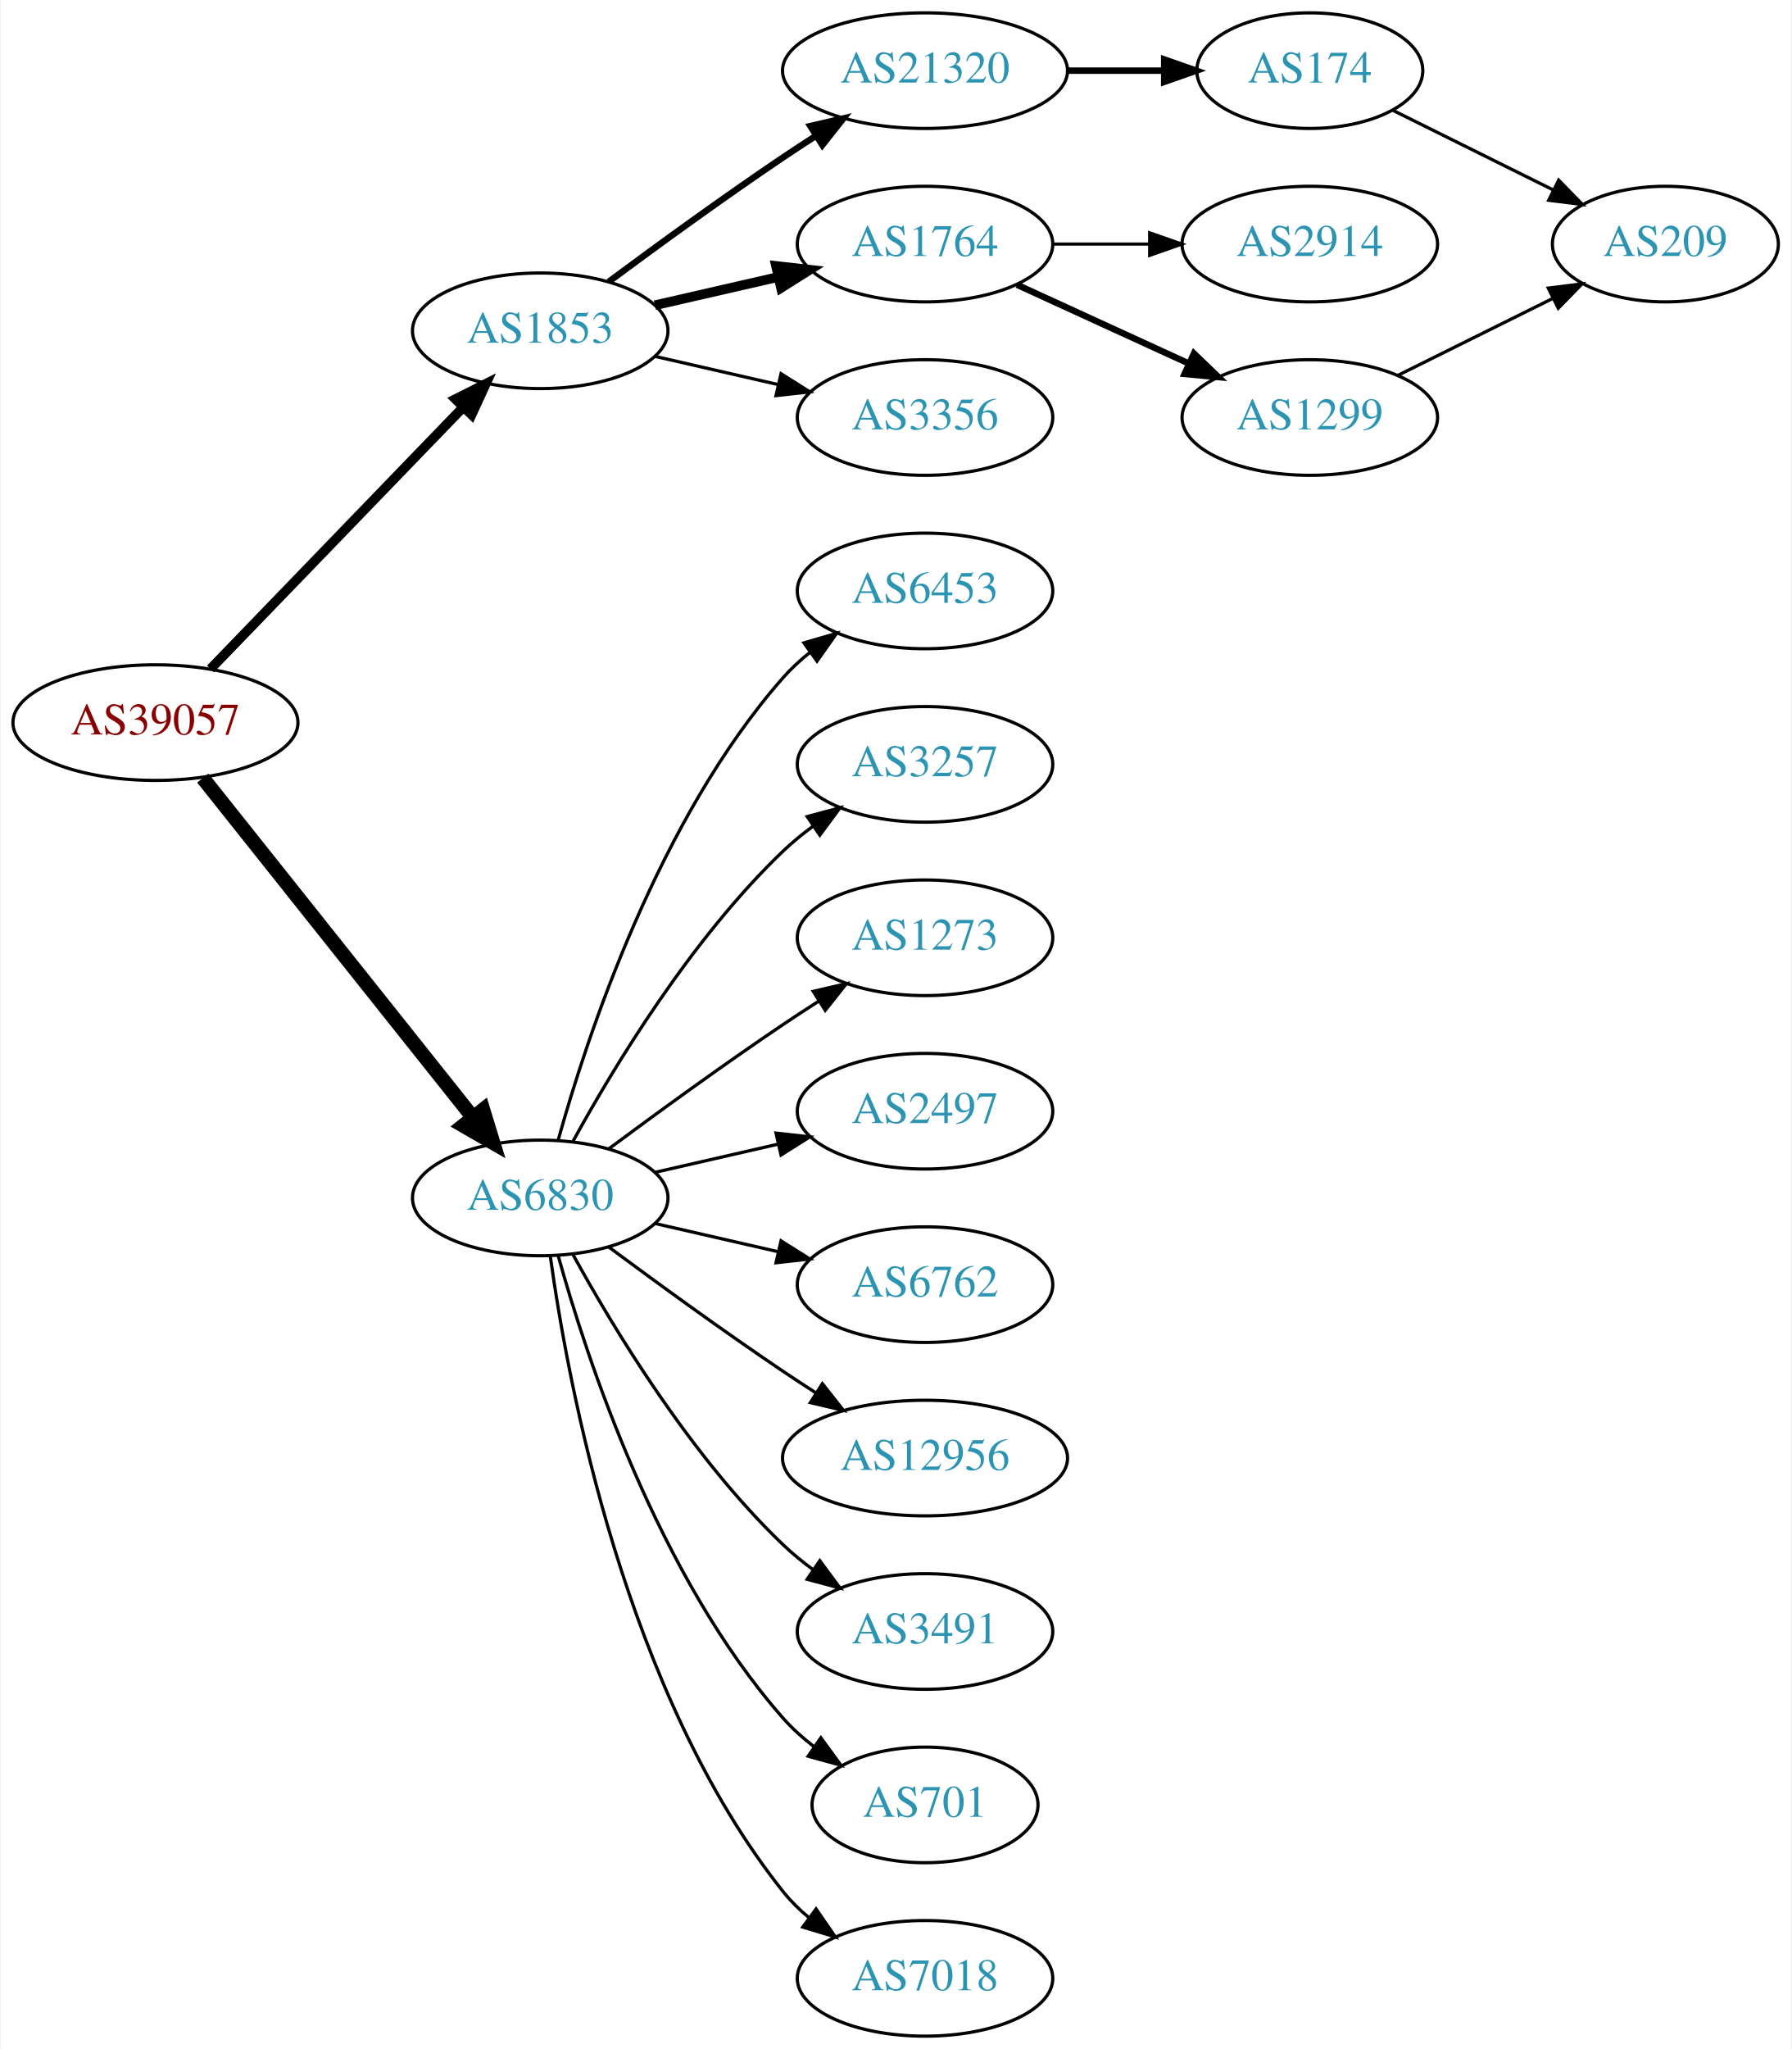
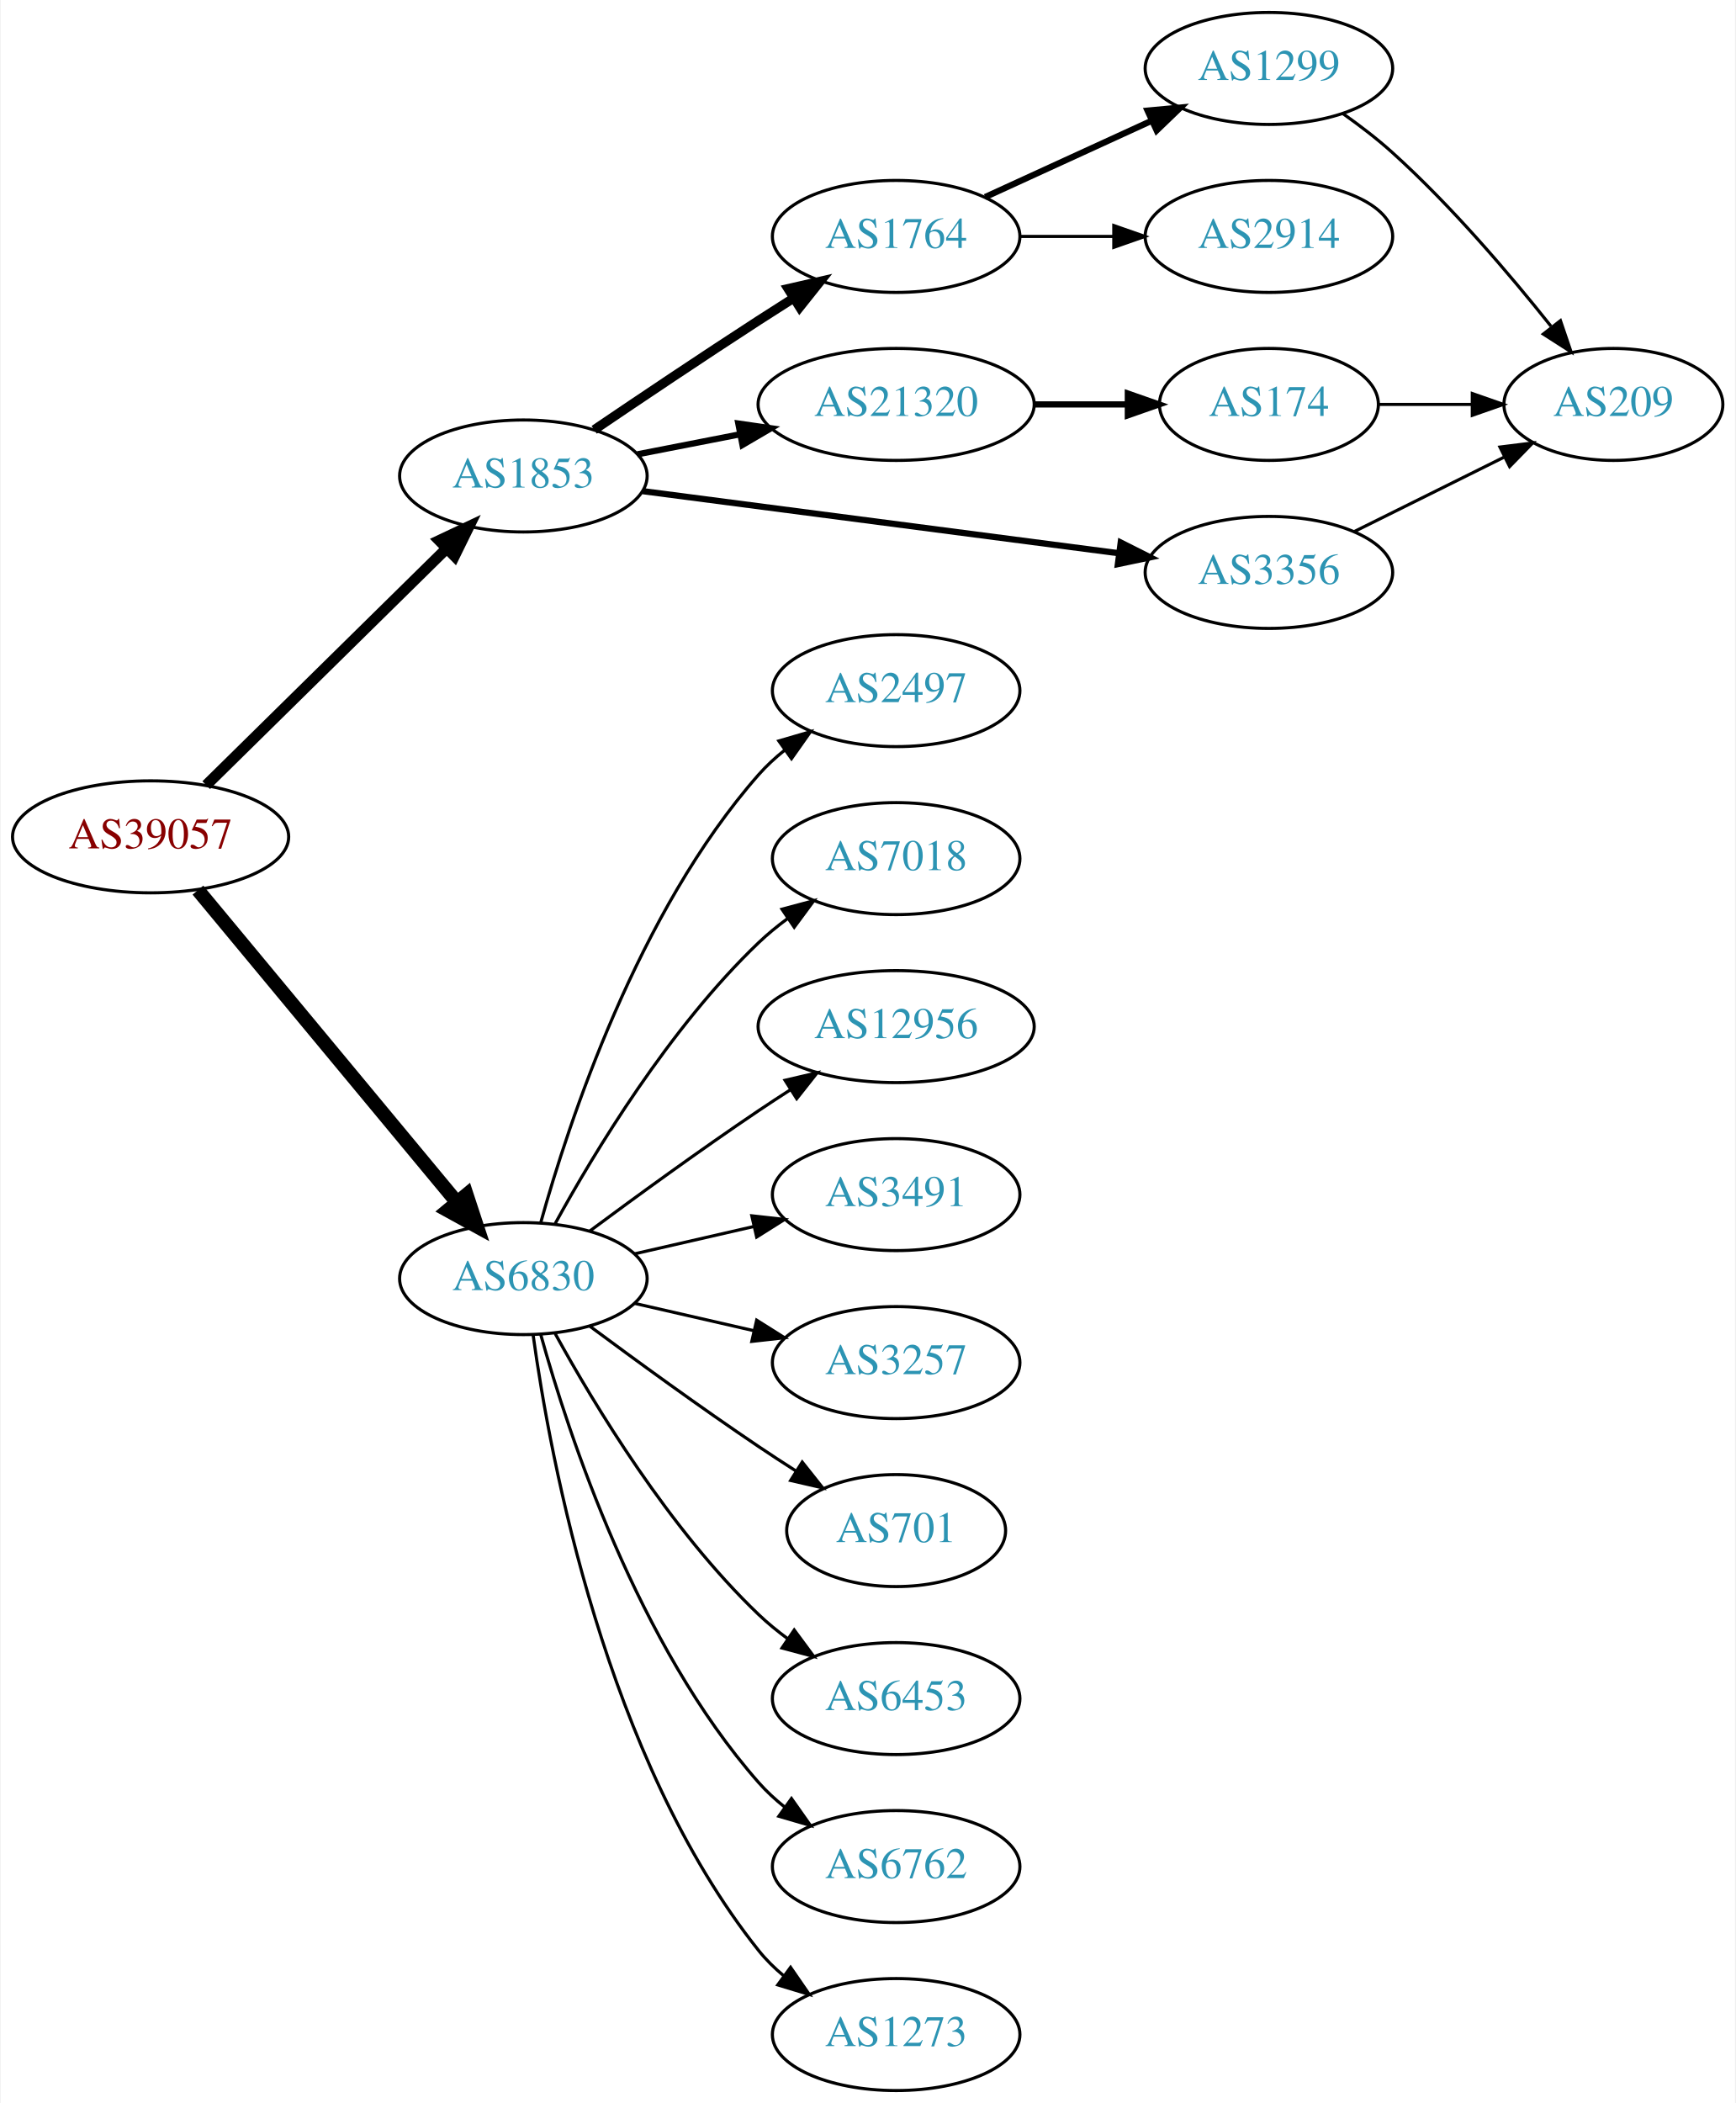
- <svg xmlns="http://www.w3.org/2000/svg" xmlns:xlink="http://www.w3.org/1999/xlink" width="558pt" height="638pt" viewBox="0.00 0.00 557.56 638.00">
-   <g id="graph0" class="graph" transform="scale(1 1) rotate(0) translate(4 634)">
-     <polygon fill="white" stroke="none" points="-4,4 -4,-634 553.564,-634 553.564,4 -4,4" />
+ <svg xmlns="http://www.w3.org/2000/svg" xmlns:xlink="http://www.w3.org/1999/xlink" width="558pt" height="676pt" viewBox="0.00 0.00 557.56 676.00">
+   <g id="graph0" class="graph" transform="scale(1 1) rotate(0) translate(4 672)">
+     <polygon fill="white" stroke="none" points="-4,4 -4,-672 553.564,-672 553.564,4 -4,4" />
    <g id="node1" class="node">
      <g id="a_node1">
        <a xlink:href="/asn/39057" xlink:title="AS39057 ~ DVT-Daten-Verarbeitung-Tirol GmbH [AT]">
-           <ellipse fill="#ffffff" stroke="black" cx="44.196" cy="-409" rx="44.393" ry="18" />
-           <text text-anchor="middle" x="44.196" y="-405.3" font-family="Times,serif" font-size="14.00" fill="#880000">AS39057</text>
+           <ellipse fill="#ffffff" stroke="black" cx="44.196" cy="-403" rx="44.393" ry="18" />
+           <text text-anchor="middle" x="44.196" y="-399.3" font-family="Times,serif" font-size="14.00" fill="#880000">AS39057</text>
        </a>
      </g>
    </g>
    <g id="node2" class="node">
      <g id="a_node2">
        <a xlink:href="/asn/1853" xlink:title="AS1853 ~ ACOnet Backbone [AT]">
-           <ellipse fill="#ffffff" stroke="black" cx="164.039" cy="-531" rx="39.794" ry="18" />
-           <text text-anchor="middle" x="164.039" y="-527.3" font-family="Times,serif" font-size="14.00" fill="#2c94b3">AS1853</text>
+           <ellipse fill="#ffffff" stroke="black" cx="164.039" cy="-519" rx="39.794" ry="18" />
+           <text text-anchor="middle" x="164.039" y="-515.3" font-family="Times,serif" font-size="14.00" fill="#2c94b3">AS1853</text>
        </a>
      </g>
    </g>
    <g id="edge1" class="edge">
-       <path fill="none" stroke="black" stroke-width="3" d="M61.334,-425.708C81.697,-446.789 116.851,-483.183 140.026,-507.175" />
-       <polygon fill="black" stroke="black" stroke-width="3" points="137.63,-509.733 147.095,-514.494 142.665,-504.87 137.63,-509.733" />
+       <path fill="none" stroke="black" stroke-width="3.5" d="M62.08,-419.62C82.321,-439.545 116.372,-473.063 139.266,-495.599" />
+       <polygon fill="black" stroke="black" stroke-width="3.5" points="136.984,-498.264 146.566,-502.785 141.895,-493.275 136.984,-498.264" />
    </g>
    <g id="node3" class="node">
      <g id="a_node3">
        <a xlink:href="/asn/6830" xlink:title="AS6830 ~ LGI-UPC [AT]">
          <ellipse fill="#ffffff" stroke="black" cx="164.039" cy="-261" rx="39.794" ry="18" />
          <text text-anchor="middle" x="164.039" y="-257.3" font-family="Times,serif" font-size="14.00" fill="#2c94b3">AS6830</text>
        </a>
      </g>
    </g>
    <g id="edge2" class="edge">
-       <path fill="none" stroke="black" stroke-width="4.5" d="M58.945,-391.733C79.7,-365.666 119.146,-316.126 143.07,-286.079" />
-       <polygon fill="black" stroke="black" stroke-width="4.5" points="146.229,-288.433 149.378,-278.157 140.068,-283.528 146.229,-288.433" />
+       <path fill="none" stroke="black" stroke-width="4.5" d="M59.411,-385.871C80.137,-360.896 118.768,-314.346 142.559,-285.678" />
+       <polygon fill="black" stroke="black" stroke-width="4.5" points="145.783,-287.958 149.14,-277.748 139.723,-282.929 145.783,-287.958" />
    </g>
    <g id="node4" class="node">
      <g id="a_node4">
-         <a xlink:href="/asn/21320" xlink:title="AS21320 ~ GEANT Vereniging [EU]">
-           <ellipse fill="#ffffff" stroke="black" cx="283.881" cy="-612" rx="44.393" ry="18" />
-           <text text-anchor="middle" x="283.881" y="-608.3" font-family="Times,serif" font-size="14.00" fill="#2c94b3">AS21320</text>
+         <a xlink:href="/asn/1764" xlink:title="AS1764 ~ NEXTLAYER-AS [AT]">
+           <ellipse fill="#ffffff" stroke="black" cx="283.881" cy="-596" rx="39.794" ry="18" />
+           <text text-anchor="middle" x="283.881" y="-592.3" font-family="Times,serif" font-size="14.00" fill="#2c94b3">AS1764</text>
        </a>
      </g>
    </g>
    <g id="edge3" class="edge">
-       <path fill="none" stroke="black" stroke-width="2" d="M185.369,-546.277C200.231,-557.304 220.976,-572.407 239.685,-585 242.975,-587.215 246.438,-589.482 249.912,-591.715" />
-       <polygon fill="black" stroke="black" stroke-width="2" points="248.16,-594.748 258.479,-597.148 251.909,-588.837 248.16,-594.748" />
+       <path fill="none" stroke="black" stroke-width="3" d="M186.803,-533.841C201.629,-543.886 221.745,-557.389 239.685,-569 243.277,-571.325 247.053,-573.735 250.817,-576.115" />
+       <polygon fill="black" stroke="black" stroke-width="3" points="249.152,-579.203 259.481,-581.561 252.877,-573.276 249.152,-579.203" />
    </g>
    <g id="node5" class="node">
      <g id="a_node5">
-         <a xlink:href="/asn/1764" xlink:title="AS1764 ~ NEXTLAYER-AS [AT]">
-           <ellipse fill="#ffffff" stroke="black" cx="283.881" cy="-558" rx="39.794" ry="18" />
-           <text text-anchor="middle" x="283.881" y="-554.3" font-family="Times,serif" font-size="14.00" fill="#2c94b3">AS1764</text>
+         <a xlink:href="/asn/21320" xlink:title="AS21320 ~ GEANT Vereniging [EU]">
+           <ellipse fill="#ffffff" stroke="black" cx="283.881" cy="-542" rx="44.393" ry="18" />
+           <text text-anchor="middle" x="283.881" y="-538.3" font-family="Times,serif" font-size="14.00" fill="#2c94b3">AS21320</text>
        </a>
      </g>
    </g>
    <g id="edge4" class="edge">
-       <path fill="none" stroke="black" stroke-width="3" d="M199.758,-538.955C211.758,-541.704 225.379,-544.825 238.071,-547.733" />
-       <polygon fill="black" stroke="black" stroke-width="3" points="237.474,-551.187 248.003,-550.009 239.037,-544.364 237.474,-551.187" />
+       <path fill="none" stroke="black" stroke-width="2" d="M200.715,-525.963C211.088,-527.988 222.606,-530.236 233.656,-532.392" />
+       <polygon fill="black" stroke="black" stroke-width="2" points="233.141,-535.858 243.626,-534.338 234.482,-528.987 233.141,-535.858" />
    </g>
    <g id="node6" class="node">
      <g id="a_node6">
        <a xlink:href="/asn/3356" xlink:title="AS3356 ~ Level 3 Parent, LLC [US]">
-           <ellipse fill="#ffffff" stroke="black" cx="283.881" cy="-504" rx="39.794" ry="18" />
-           <text text-anchor="middle" x="283.881" y="-500.3" font-family="Times,serif" font-size="14.00" fill="#2c94b3">AS3356</text>
+           <ellipse fill="#ffffff" stroke="black" cx="403.724" cy="-488" rx="39.794" ry="18" />
+           <text text-anchor="middle" x="403.724" y="-484.3" font-family="Times,serif" font-size="14.00" fill="#2c94b3">AS3356</text>
        </a>
      </g>
    </g>
    <g id="edge5" class="edge">
-       <path fill="none" stroke="black" d="M199.758,-523.045C211.758,-520.296 225.379,-517.175 238.071,-514.267" />
-       <polygon fill="black" stroke="black" points="239.037,-517.636 248.003,-511.991 237.474,-510.813 239.037,-517.636" />
+       <path fill="none" stroke="black" stroke-width="2" d="M202.438,-514.122C243.797,-508.728 310.511,-500.027 355.457,-494.165" />
+       <polygon fill="black" stroke="black" stroke-width="2" points="356.079,-497.613 365.542,-492.849 355.173,-490.672 356.079,-497.613" />
    </g>
    <g id="node11" class="node">
      <g id="a_node11">
-         <a xlink:href="/asn/6453" xlink:title="AS6453 ~ TATA COMMUNICATIONS (AMERICA) INC [US]">
+         <a xlink:href="/asn/2497" xlink:title="AS2497 ~ Internet Initiative Japan Inc. [JP]">
          <ellipse fill="#ffffff" stroke="black" cx="283.881" cy="-450" rx="39.794" ry="18" />
-           <text text-anchor="middle" x="283.881" y="-446.3" font-family="Times,serif" font-size="14.00" fill="#2c94b3">AS6453</text>
-         </a>
-       </g>
-     </g>
-     <g id="edge11" class="edge">
+           <text text-anchor="middle" x="283.881" y="-446.3" font-family="Times,serif" font-size="14.00" fill="#2c94b3">AS2497</text>
+         </a>
+       </g>
+     </g>
+     <g id="edge12" class="edge">
      <path fill="none" stroke="black" d="M169.612,-278.946C178.517,-310.995 200.801,-378.842 239.685,-423 242.169,-425.821 245.019,-428.449 248.044,-430.871" />
      <polygon fill="black" stroke="black" points="246.162,-433.828 256.334,-436.791 250.23,-428.131 246.162,-433.828" />
    </g>
    <g id="node12" class="node">
      <g id="a_node12">
-         <a xlink:href="/asn/3257" xlink:title="AS3257 ~ GTT [DE]">
+         <a xlink:href="/asn/7018" xlink:title="AS7018 ~ AT&amp;T Services, Inc. [US]">
          <ellipse fill="#ffffff" stroke="black" cx="283.881" cy="-396" rx="39.794" ry="18" />
-           <text text-anchor="middle" x="283.881" y="-392.3" font-family="Times,serif" font-size="14.00" fill="#2c94b3">AS3257</text>
-         </a>
-       </g>
-     </g>
-     <g id="edge12" class="edge">
+           <text text-anchor="middle" x="283.881" y="-392.3" font-family="Times,serif" font-size="14.00" fill="#2c94b3">AS7018</text>
+         </a>
+       </g>
+     </g>
+     <g id="edge13" class="edge">
      <path fill="none" stroke="black" d="M174.28,-278.713C186.825,-301.561 211.002,-341.611 239.685,-369 242.553,-371.739 245.742,-374.347 249.051,-376.785" />
      <polygon fill="black" stroke="black" points="247.175,-379.742 257.411,-382.477 251.114,-373.956 247.175,-379.742" />
    </g>
    <g id="node13" class="node">
      <g id="a_node13">
-         <a xlink:href="/asn/1273" xlink:title="AS1273 ~ Vodafone Group PLC [EU]">
-           <ellipse fill="#ffffff" stroke="black" cx="283.881" cy="-342" rx="39.794" ry="18" />
-           <text text-anchor="middle" x="283.881" y="-338.3" font-family="Times,serif" font-size="14.00" fill="#2c94b3">AS1273</text>
-         </a>
-       </g>
-     </g>
-     <g id="edge13" class="edge">
-       <path fill="none" stroke="black" d="M185.369,-276.277C200.231,-287.304 220.976,-302.407 239.685,-315 243.234,-317.389 246.984,-319.839 250.733,-322.242" />
-       <polygon fill="black" stroke="black" points="249.059,-325.325 259.381,-327.712 252.801,-319.409 249.059,-325.325" />
+         <a xlink:href="/asn/12956" xlink:title="AS12956 ~ TELXIUS [ES]">
+           <ellipse fill="#ffffff" stroke="black" cx="283.881" cy="-342" rx="44.393" ry="18" />
+           <text text-anchor="middle" x="283.881" y="-338.3" font-family="Times,serif" font-size="14.00" fill="#2c94b3">AS12956</text>
+         </a>
+       </g>
+     </g>
+     <g id="edge14" class="edge">
+       <path fill="none" stroke="black" d="M185.369,-276.277C200.231,-287.304 220.976,-302.407 239.685,-315 242.975,-317.215 246.438,-319.482 249.912,-321.715" />
+       <polygon fill="black" stroke="black" points="248.16,-324.748 258.479,-327.148 251.909,-318.837 248.16,-324.748" />
    </g>
    <g id="node14" class="node">
      <g id="a_node14">
-         <a xlink:href="/asn/2497" xlink:title="AS2497 ~ Internet Initiative Japan Inc. [JP]">
+         <a xlink:href="/asn/3491" xlink:title="AS3491 ~ PCCW Global, Inc. [US]">
          <ellipse fill="#ffffff" stroke="black" cx="283.881" cy="-288" rx="39.794" ry="18" />
-           <text text-anchor="middle" x="283.881" y="-284.3" font-family="Times,serif" font-size="14.00" fill="#2c94b3">AS2497</text>
-         </a>
-       </g>
-     </g>
-     <g id="edge14" class="edge">
+           <text text-anchor="middle" x="283.881" y="-284.3" font-family="Times,serif" font-size="14.00" fill="#2c94b3">AS3491</text>
+         </a>
+       </g>
+     </g>
+     <g id="edge15" class="edge">
      <path fill="none" stroke="black" d="M199.758,-268.955C211.758,-271.704 225.379,-274.825 238.071,-277.733" />
      <polygon fill="black" stroke="black" points="237.474,-281.187 248.003,-280.009 239.037,-274.364 237.474,-281.187" />
    </g>
    <g id="node15" class="node">
      <g id="a_node15">
-         <a xlink:href="/asn/6762" xlink:title="AS6762 ~ TELECOM ITALIA SPARKLE S.p.A. [IT]">
+         <a xlink:href="/asn/3257" xlink:title="AS3257 ~ GTT [DE]">
          <ellipse fill="#ffffff" stroke="black" cx="283.881" cy="-234" rx="39.794" ry="18" />
-           <text text-anchor="middle" x="283.881" y="-230.3" font-family="Times,serif" font-size="14.00" fill="#2c94b3">AS6762</text>
-         </a>
-       </g>
-     </g>
-     <g id="edge15" class="edge">
+           <text text-anchor="middle" x="283.881" y="-230.3" font-family="Times,serif" font-size="14.00" fill="#2c94b3">AS3257</text>
+         </a>
+       </g>
+     </g>
+     <g id="edge16" class="edge">
      <path fill="none" stroke="black" d="M199.758,-253.045C211.758,-250.296 225.379,-247.175 238.071,-244.267" />
      <polygon fill="black" stroke="black" points="239.037,-247.636 248.003,-241.991 237.474,-240.813 239.037,-247.636" />
    </g>
    <g id="node16" class="node">
      <g id="a_node16">
-         <a xlink:href="/asn/12956" xlink:title="AS12956 ~ TELXIUS [ES]">
-           <ellipse fill="#ffffff" stroke="black" cx="283.881" cy="-180" rx="44.393" ry="18" />
-           <text text-anchor="middle" x="283.881" y="-176.3" font-family="Times,serif" font-size="14.00" fill="#2c94b3">AS12956</text>
-         </a>
-       </g>
-     </g>
-     <g id="edge16" class="edge">
-       <path fill="none" stroke="black" d="M185.369,-245.723C200.231,-234.696 220.976,-219.593 239.685,-207 242.975,-204.785 246.438,-202.518 249.912,-200.285" />
-       <polygon fill="black" stroke="black" points="251.909,-203.163 258.479,-194.852 248.16,-197.252 251.909,-203.163" />
+         <a xlink:href="/asn/701" xlink:title="AS701 ~ UUNET [US]">
+           <ellipse fill="#ffffff" stroke="black" cx="283.881" cy="-180" rx="35.194" ry="18" />
+           <text text-anchor="middle" x="283.881" y="-176.3" font-family="Times,serif" font-size="14.00" fill="#2c94b3">AS701</text>
+         </a>
+       </g>
+     </g>
+     <g id="edge17" class="edge">
+       <path fill="none" stroke="black" d="M185.369,-245.723C200.231,-234.696 220.976,-219.593 239.685,-207 243.502,-204.431 247.552,-201.79 251.583,-199.214" />
+       <polygon fill="black" stroke="black" points="253.687,-202.025 260.277,-193.729 249.952,-196.105 253.687,-202.025" />
    </g>
    <g id="node17" class="node">
      <g id="a_node17">
-         <a xlink:href="/asn/3491" xlink:title="AS3491 ~ PCCW Global, Inc. [US]">
+         <a xlink:href="/asn/6453" xlink:title="AS6453 ~ TATA COMMUNICATIONS (AMERICA) INC [US]">
          <ellipse fill="#ffffff" stroke="black" cx="283.881" cy="-126" rx="39.794" ry="18" />
-           <text text-anchor="middle" x="283.881" y="-122.3" font-family="Times,serif" font-size="14.00" fill="#2c94b3">AS3491</text>
-         </a>
-       </g>
-     </g>
-     <g id="edge17" class="edge">
+           <text text-anchor="middle" x="283.881" y="-122.3" font-family="Times,serif" font-size="14.00" fill="#2c94b3">AS6453</text>
+         </a>
+       </g>
+     </g>
+     <g id="edge18" class="edge">
      <path fill="none" stroke="black" d="M174.28,-243.287C186.825,-220.439 211.002,-180.389 239.685,-153 242.553,-150.261 245.742,-147.653 249.051,-145.215" />
      <polygon fill="black" stroke="black" points="251.114,-148.044 257.411,-139.523 247.175,-142.258 251.114,-148.044" />
    </g>
    <g id="node18" class="node">
      <g id="a_node18">
-         <a xlink:href="/asn/701" xlink:title="AS701 ~ UUNET [US]">
-           <ellipse fill="#ffffff" stroke="black" cx="283.881" cy="-72" rx="35.194" ry="18" />
-           <text text-anchor="middle" x="283.881" y="-68.3" font-family="Times,serif" font-size="14.00" fill="#2c94b3">AS701</text>
-         </a>
-       </g>
-     </g>
-     <g id="edge18" class="edge">
-       <path fill="none" stroke="black" d="M169.612,-243.054C178.517,-211.005 200.801,-143.158 239.685,-99 242.512,-95.789 245.814,-92.828 249.309,-90.136" />
-       <polygon fill="black" stroke="black" points="251.443,-92.916 257.684,-84.355 247.466,-87.155 251.443,-92.916" />
+         <a xlink:href="/asn/6762" xlink:title="AS6762 ~ TELECOM ITALIA SPARKLE S.p.A. [IT]">
+           <ellipse fill="#ffffff" stroke="black" cx="283.881" cy="-72" rx="39.794" ry="18" />
+           <text text-anchor="middle" x="283.881" y="-68.3" font-family="Times,serif" font-size="14.00" fill="#2c94b3">AS6762</text>
+         </a>
+       </g>
+     </g>
+     <g id="edge19" class="edge">
+       <path fill="none" stroke="black" d="M169.612,-243.054C178.517,-211.005 200.801,-143.158 239.685,-99 242.169,-96.179 245.019,-93.551 248.044,-91.129" />
+       <polygon fill="black" stroke="black" points="250.23,-93.869 256.334,-85.209 246.162,-88.172 250.23,-93.869" />
    </g>
    <g id="node19" class="node">
      <g id="a_node19">
-         <a xlink:href="/asn/7018" xlink:title="AS7018 ~ AT&amp;T Services, Inc. [US]">
+         <a xlink:href="/asn/1273" xlink:title="AS1273 ~ Vodafone Group PLC [EU]">
          <ellipse fill="#ffffff" stroke="black" cx="283.881" cy="-18" rx="39.794" ry="18" />
-           <text text-anchor="middle" x="283.881" y="-14.3" font-family="Times,serif" font-size="14.00" fill="#2c94b3">AS7018</text>
-         </a>
-       </g>
-     </g>
-     <g id="edge19" class="edge">
+           <text text-anchor="middle" x="283.881" y="-14.3" font-family="Times,serif" font-size="14.00" fill="#2c94b3">AS1273</text>
+         </a>
+       </g>
+     </g>
+     <g id="edge20" class="edge">
      <path fill="none" stroke="black" d="M167.178,-242.83C172.678,-203.026 190.504,-106.767 239.685,-45 242.026,-42.06 244.781,-39.351 247.747,-36.879" />
      <polygon fill="black" stroke="black" points="249.939,-39.612 255.953,-30.89 245.812,-33.958 249.939,-39.612" />
    </g>
    <g id="node7" class="node">
      <g id="a_node7">
-         <a xlink:href="/asn/174" xlink:title="AS174 ~ Cogent Communications [US]">
-           <ellipse fill="#ffffff" stroke="black" cx="403.724" cy="-612" rx="35.194" ry="18" />
-           <text text-anchor="middle" x="403.724" y="-608.3" font-family="Times,serif" font-size="14.00" fill="#2c94b3">AS174</text>
+         <a xlink:href="/asn/1299" xlink:title="AS1299 ~ Telia Carrier [EU]">
+           <ellipse fill="#ffffff" stroke="black" cx="403.724" cy="-650" rx="39.794" ry="18" />
+           <text text-anchor="middle" x="403.724" y="-646.3" font-family="Times,serif" font-size="14.00" fill="#2c94b3">AS1299</text>
        </a>
      </g>
    </g>
    <g id="edge6" class="edge">
-       <path fill="none" stroke="black" stroke-width="2" d="M328.092,-612C337.94,-612 348.42,-612 358.317,-612" />
-       <polygon fill="black" stroke="black" stroke-width="2" points="358.369,-615.5 368.369,-612 358.369,-608.5 358.369,-615.5" />
+       <path fill="none" stroke="black" stroke-width="2" d="M312.51,-608.661C328.467,-615.973 348.738,-625.261 366.02,-633.181" />
+       <polygon fill="black" stroke="black" stroke-width="2" points="364.719,-636.435 375.268,-637.419 367.635,-630.071 364.719,-636.435" />
    </g>
    <g id="node8" class="node">
      <g id="a_node8">
        <a xlink:href="/asn/2914" xlink:title="AS2914 ~ NTT America, Inc. [US]">
-           <ellipse fill="#ffffff" stroke="black" cx="403.724" cy="-558" rx="39.794" ry="18" />
-           <text text-anchor="middle" x="403.724" y="-554.3" font-family="Times,serif" font-size="14.00" fill="#2c94b3">AS2914</text>
+           <ellipse fill="#ffffff" stroke="black" cx="403.724" cy="-596" rx="39.794" ry="18" />
+           <text text-anchor="middle" x="403.724" y="-592.3" font-family="Times,serif" font-size="14.00" fill="#2c94b3">AS2914</text>
        </a>
      </g>
    </g>
    <g id="edge7" class="edge">
-       <path fill="none" stroke="black" d="M323.794,-558C333.347,-558 343.697,-558 353.659,-558" />
-       <polygon fill="black" stroke="black" points="353.852,-561.5 363.852,-558 353.852,-554.5 353.852,-561.5" />
+       <path fill="none" stroke="black" d="M323.794,-596C333.347,-596 343.697,-596 353.659,-596" />
+       <polygon fill="black" stroke="black" points="353.852,-599.5 363.852,-596 353.852,-592.5 353.852,-599.5" />
    </g>
    <g id="node9" class="node">
      <g id="a_node9">
-         <a xlink:href="/asn/1299" xlink:title="AS1299 ~ Telia Carrier [EU]">
-           <ellipse fill="#ffffff" stroke="black" cx="403.724" cy="-504" rx="39.794" ry="18" />
-           <text text-anchor="middle" x="403.724" y="-500.3" font-family="Times,serif" font-size="14.00" fill="#2c94b3">AS1299</text>
+         <a xlink:href="/asn/174" xlink:title="AS174 ~ Cogent Communications [US]">
+           <ellipse fill="#ffffff" stroke="black" cx="403.724" cy="-542" rx="35.194" ry="18" />
+           <text text-anchor="middle" x="403.724" y="-538.3" font-family="Times,serif" font-size="14.00" fill="#2c94b3">AS174</text>
        </a>
      </g>
    </g>
    <g id="edge8" class="edge">
-       <path fill="none" stroke="black" stroke-width="2" d="M312.51,-545.339C328.467,-538.027 348.738,-528.739 366.02,-520.819" />
-       <polygon fill="black" stroke="black" stroke-width="2" points="367.635,-523.929 375.268,-516.581 364.719,-517.565 367.635,-523.929" />
+       <path fill="none" stroke="black" stroke-width="2" d="M328.092,-542C337.94,-542 348.42,-542 358.317,-542" />
+       <polygon fill="black" stroke="black" stroke-width="2" points="358.369,-545.5 368.369,-542 358.369,-538.5 358.369,-545.5" />
    </g>
    <g id="node10" class="node">
      <g id="a_node10">
        <a xlink:href="/asn/209" xlink:title="AS209 ~ CenturyLink Communications, LLC [US]">
-           <ellipse fill="#ffffff" stroke="black" cx="514.467" cy="-558" rx="35.194" ry="18" />
-           <text text-anchor="middle" x="514.467" y="-554.3" font-family="Times,serif" font-size="14.00" fill="#2c94b3">AS209</text>
-         </a>
-       </g>
+           <ellipse fill="#ffffff" stroke="black" cx="514.467" cy="-542" rx="35.194" ry="18" />
+           <text text-anchor="middle" x="514.467" y="-538.3" font-family="Times,serif" font-size="14.00" fill="#2c94b3">AS209</text>
+         </a>
+       </g>
+     </g>
+     <g id="edge11" class="edge">
+       <path fill="none" stroke="black" d="M431.047,-501.072C445.518,-508.258 463.639,-517.256 479.202,-524.985" />
+       <polygon fill="black" stroke="black" points="477.993,-528.292 488.506,-529.605 481.107,-522.023 477.993,-528.292" />
    </g>
    <g id="edge9" class="edge">
-       <path fill="none" stroke="black" d="M429.672,-599.611C444.453,-592.271 463.387,-582.869 479.516,-574.86" />
-       <polygon fill="black" stroke="black" points="481.235,-577.914 488.635,-570.331 478.122,-571.644 481.235,-577.914" />
+       <path fill="none" stroke="black" d="M427.511,-635.479C432.909,-631.665 438.507,-627.384 443.37,-623 462.308,-605.928 481.067,-583.91 494.406,-567.14" />
+       <polygon fill="black" stroke="black" points="497.448,-568.933 500.86,-558.903 491.937,-564.616 497.448,-568.933" />
    </g>
    <g id="edge10" class="edge">
-       <path fill="none" stroke="black" d="M431.047,-517.072C445.518,-524.258 463.639,-533.256 479.202,-540.985" />
-       <polygon fill="black" stroke="black" points="477.993,-544.292 488.506,-545.605 481.107,-538.023 477.993,-544.292" />
+       <path fill="none" stroke="black" d="M438.832,-542C448.356,-542 458.846,-542 468.878,-542" />
+       <polygon fill="black" stroke="black" points="469.106,-545.5 479.106,-542 469.106,-538.5 469.106,-545.5" />
    </g>
  </g>
</svg>
